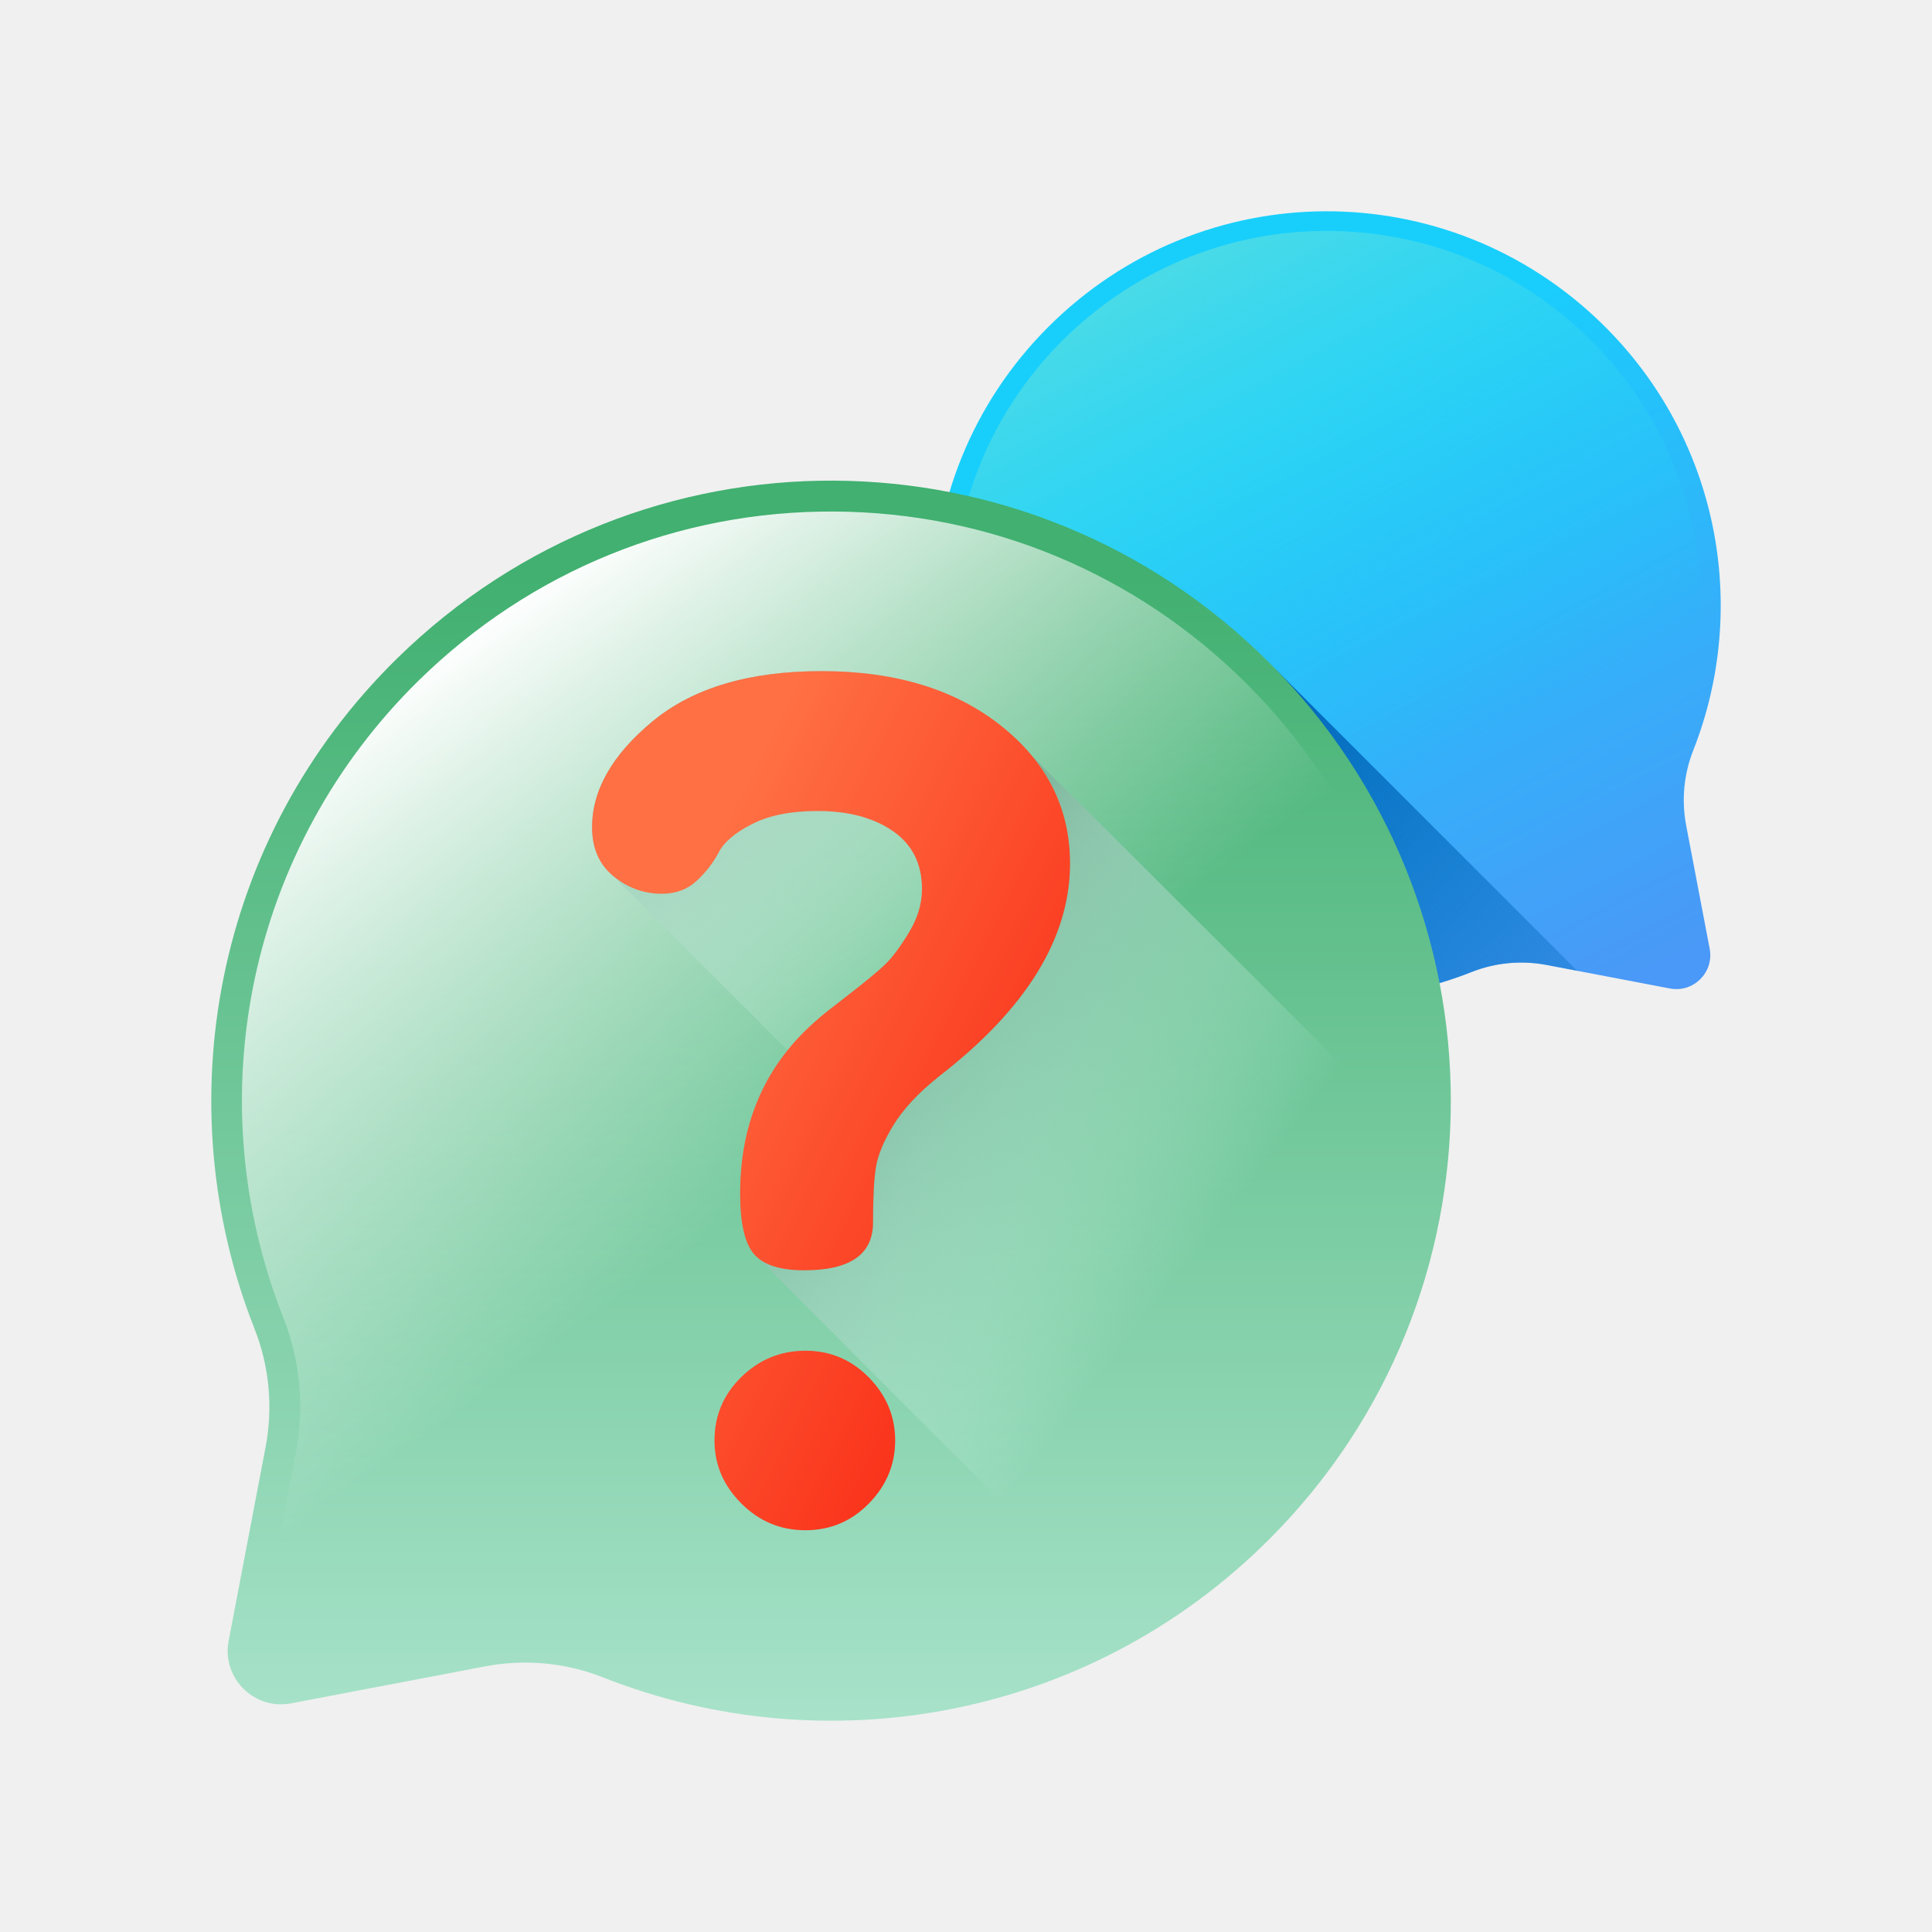
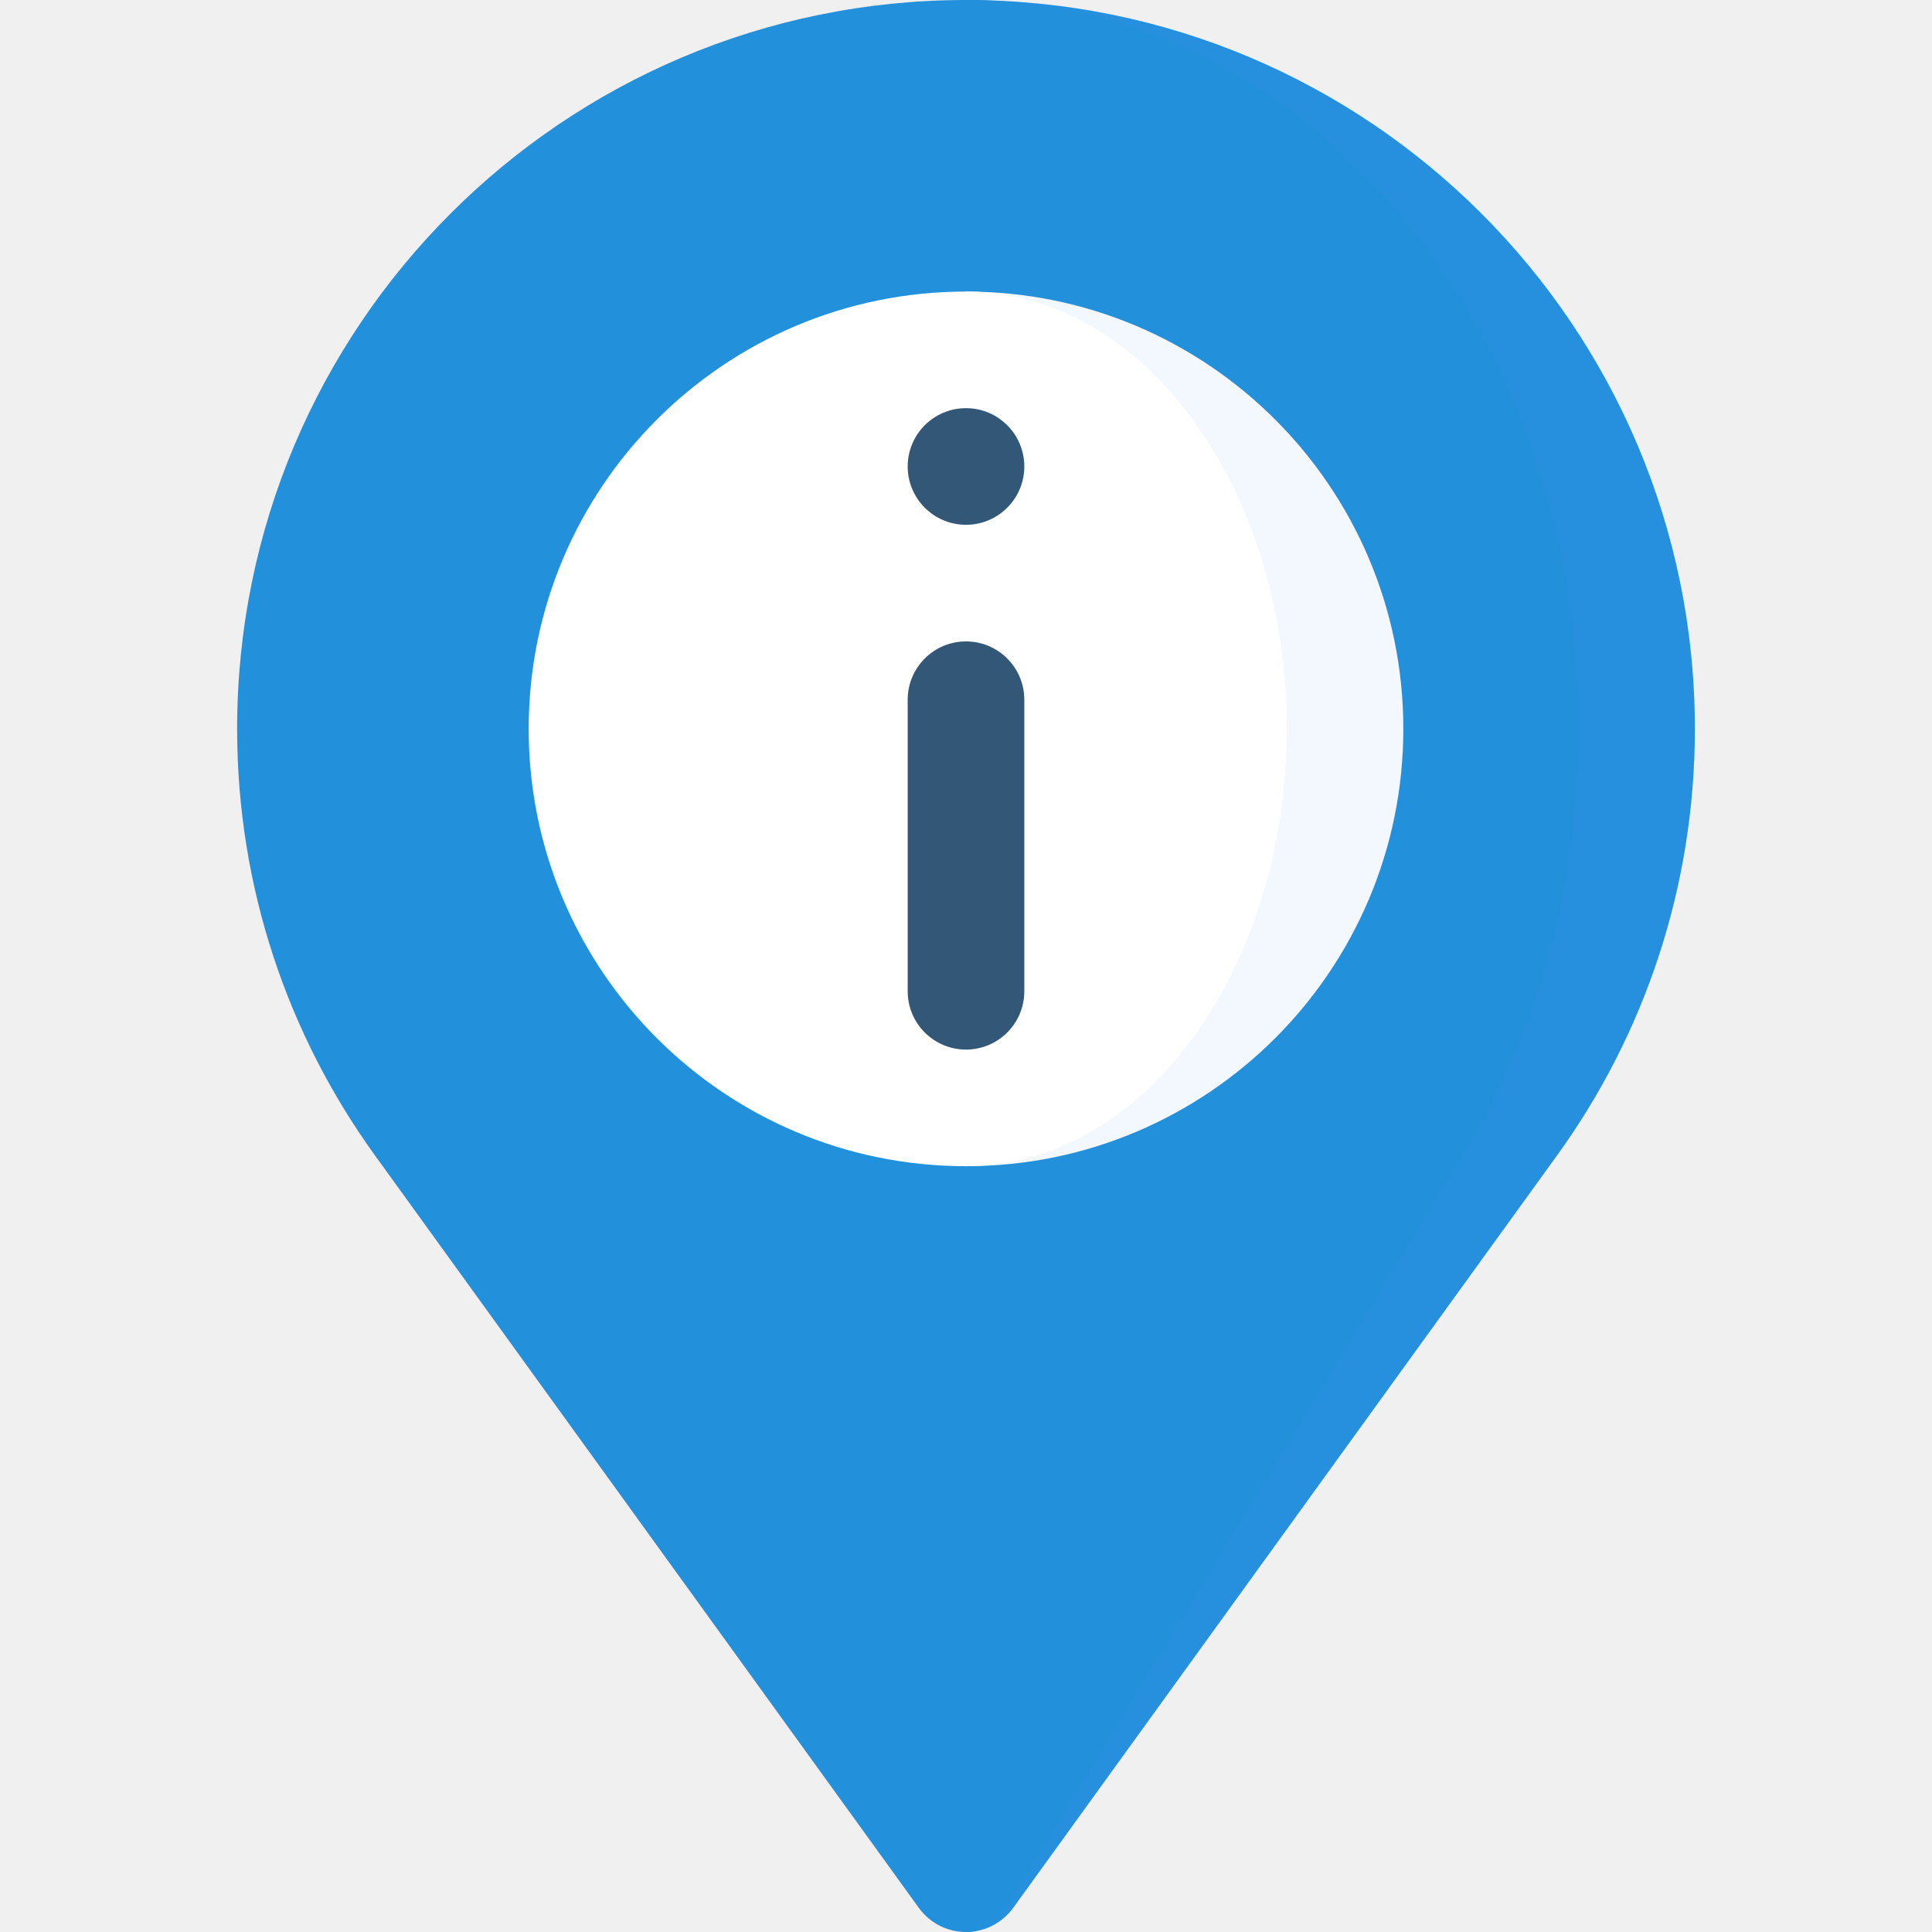
- <svg xmlns="http://www.w3.org/2000/svg" xmlns:xlink="http://www.w3.org/1999/xlink" id="Capa_1" enable-background="new 0 0 510 510" height="512" viewBox="0 0 510 510" width="512" version="1.1">
-   <defs id="defs65">
-     <linearGradient id="linearGradient895">
-       <stop id="stop887" stop-opacity="0" stop-color="#ddfcf8" offset="0" style="stop-color:#ddfcf8;stop-opacity:0" />
-       <stop id="stop889" stop-opacity=".209" stop-color="#cdf1e4" offset=".208" style="stop-color:#cdf1e4;stop-opacity:0.208" />
-       <stop id="stop891" stop-opacity=".617" stop-color="#a4d3c2" offset=".617" style="stop-color:#a4d3c2;stop-opacity:0.616" />
-       <stop id="stop893" stop-color="#79b399" offset="1" style="stop-color:#79b399;stop-opacity:1" />
-     </linearGradient>
-     <linearGradient id="linearGradient885">
-       <stop id="stop877" stop-opacity="0" stop-color="#ddfcf8" offset="0" style="stop-color:#ddfcf8;stop-opacity:0" />
-       <stop id="stop879" stop-opacity=".209" stop-color="#cdf1e4" offset=".208" style="stop-color:#cdf1e4;stop-opacity:0.208" />
-       <stop id="stop881" stop-opacity=".617" stop-color="#a4d3c2" offset=".617" style="stop-color:#a4d3c2;stop-opacity:0.616" />
-       <stop id="stop883" stop-color="#79b399" offset="1" style="stop-color:#79b399;stop-opacity:1" />
-     </linearGradient>
-   </defs>
-   <linearGradient id="SVGID_1_" gradientUnits="userSpaceOnUse" x1="345.496" x2="451.496" y1="73.382" y2="275.382">
-     <stop offset="0" stop-color="#18cffc" id="stop2" />
-     <stop offset="1" stop-color="#4a98f7" id="stop4" />
-   </linearGradient>
-   <linearGradient id="SVGID_2_" gradientUnits="userSpaceOnUse" x1="407.026" x2="294.026" y1="188.93" y2="-20.07">
-     <stop offset="0" stop-color="#18cffc" stop-opacity="0" id="stop7" />
-     <stop offset="1" stop-color="#65e1dc" id="stop9" />
-   </linearGradient>
-   <linearGradient id="SVGID_3_" gradientUnits="userSpaceOnUse" x1="485.327" x2="340.384" y1="335.673" y2="190.73">
-     <stop offset="0" stop-color="#0469bc" stop-opacity="0" id="stop12" />
-     <stop offset="1" stop-color="#0469bc" id="stop14" />
-   </linearGradient>
-   <linearGradient id="SVGID_4_" gradientTransform="matrix(0.707,0.707,-0.707,0.707,278.923,-17.472)" gradientUnits="userSpaceOnUse" x1="49.362" x2="467.197" y1="147.675" y2="565.51">
-     <stop offset="0" stop-color="#41b070" id="stop17" style="stop-color:#41b070;stop-opacity:1" />
-     <stop offset="1" stop-color="#ddfcf8" id="stop19" />
-   </linearGradient>
-   <linearGradient id="SVGID_5_" gradientUnits="userSpaceOnUse" x1="189.47" x2="65.37" y1="331.011" y2="156.871">
-     <stop offset="0" stop-color="#fff" stop-opacity="0" id="stop22" />
-     <stop offset="1" stop-color="#fff" id="stop24" />
-   </linearGradient>
-   <linearGradient id="lg1">
-     <stop offset="0" stop-color="#ddfcef" stop-opacity="0" id="stop27" style="stop-color:#ddfcef;stop-opacity:0" />
-     <stop offset=".208" stop-color="#cdf1e2" stop-opacity=".209" id="stop29" style="stop-color:#cdf1e2;stop-opacity:0.208" />
-     <stop offset=".617" stop-color="#a4d3c0" stop-opacity=".617" id="stop31" style="stop-color:#a4d3c0;stop-opacity:0.616" />
-     <stop offset="1" stop-color="#79b39b" id="stop33" style="stop-color:#79b39b;stop-opacity:1" />
-   </linearGradient>
-   <linearGradient id="SVGID_6_" gradientUnits="userSpaceOnUse" x1="638.581" x2="650.466" xlink:href="#linearGradient895" y1="448.411" y2="445.169" />
-   <linearGradient id="SVGID_7_" gradientUnits="userSpaceOnUse" x1="245.142" x2="146.063" xlink:href="#lg1" y1="271.12" y2="151.024" />
-   <linearGradient id="SVGID_8_" gradientUnits="userSpaceOnUse" x1="327.987" x2="212.894" xlink:href="#linearGradient885" y1="358.472" y2="269.401" />
-   <linearGradient id="SVGID_9_" gradientUnits="userSpaceOnUse" x1="143.603" x2="302.722" y1="265.555" y2="345.115">
-     <stop offset="0" stop-color="#ff7044" id="stop39" />
-     <stop offset="1" stop-color="#f92814" id="stop41" />
-   </linearGradient>
-   <g id="g865" transform="matrix(0.7812764,0,0,0.7812764,55.77433,55.77483)" style="stroke-width:1.28">
-     <path id="path44" d="m 282.778,227.345 c -51.982,-51.982 -51.982,-136.26 0,-188.242 51.755,-51.756 135.001,-52.195 187.272,-0.961 39.479,38.695 49.695,95.788 30.662,144.014 -3.185,8.07 -4,16.881 -2.375,25.403 l 7.934,41.615 c 1.517,7.957 -5.465,14.939 -13.422,13.422 l -41.614,-7.934 c -8.496,-1.62 -17.286,-0.834 -25.329,2.346 -47.844,18.915 -104.433,9.032 -143.128,-29.663 z" style="fill:url(#SVGID_1_);stroke-width:1.638" />
-     <path id="path46" d="m 498.423,254.748 c 0.545,-0.545 1.766,-2.059 1.333,-4.332 l -7.935,-41.615 c -1.866,-9.786 -0.925,-19.842 2.722,-29.08 C 513.263,132.288 501.826,78.575 465.407,42.879 441.384,19.333 409.723,6.461 376.254,6.634 342.79,6.807 311.255,20.005 287.468,43.792 c -0.001,10e-4 10e-4,-0.001 0,0 -49.312,49.313 -49.312,129.55 0,178.862 35.678,35.678 89.061,46.741 135.999,28.184 9.181,-3.63 19.213,-4.561 29.01,-2.693 l 41.614,7.935 c 2.273,0.434 3.786,-0.787 4.332,-1.332 z" style="fill:url(#SVGID_2_);stroke-width:1.638" />
-     <path id="path48" d="m 359.607,154.71 v 110.485 c 22.274,2.9 45.141,0.178 66.298,-8.187 8.043,-3.18 16.834,-3.966 25.329,-2.346 l 10.285,1.961 z" style="fill:url(#SVGID_3_);stroke-width:1.638" />
-     <path id="path50" d="m 357.476,448.675 c 81.78,-81.78 81.78,-214.37 0,-296.15 C 276.053,71.1 145.088,70.409 62.852,151.013 0.742,211.889 -15.33,301.711 14.612,377.581 c 5.01,12.696 6.293,26.558 3.737,39.965 L 5.867,483.017 c -2.387,12.519 8.598,23.503 21.116,21.116 L 92.452,491.65 c 13.366,-2.548 27.196,-1.312 39.849,3.691 75.27,29.758 164.298,14.211 225.175,-46.666 z" style="fill:url(#SVGID_4_);stroke-width:1.638" />
-     <path id="path52" d="m 18.214,491.786 c -0.857,-0.857 -2.779,-3.239 -2.097,-6.815 l 12.484,-65.47 C 31.536,404.105 30.056,388.284 24.319,373.75 -5.132,299.127 12.861,214.622 70.157,158.464 c 37.794,-37.044 87.605,-57.294 140.259,-57.022 52.647,0.272 102.259,21.036 139.682,58.459 0.002,0.002 -0.001,-0.001 10e-4,10e-4 77.58,77.581 77.58,203.813 0,281.393 -56.13,56.13 -140.115,73.536 -213.959,44.341 -14.445,-5.711 -30.227,-7.175 -45.64,-4.237 l -65.47,12.483 c -3.577,0.683 -5.958,-1.238 -6.816,-2.096 z" style="fill:url(#SVGID_5_);stroke-width:1.638" />
-     <path style="fill:url(#SVGID_6_);fill-opacity:1;stroke-width:1.638" id="path54" d="m 311.597,483.44 c -19.816,11.089 -41.043,18.705 -62.81,22.848 l -69.706,-69.706 c -6.045,-6.035 -9.057,-13.13 -9.057,-21.267 0,-8.397 3.022,-15.563 9.087,-21.467 6.065,-5.905 13.271,-8.857 21.627,-8.857 8.407,0 15.562,3.022 21.467,9.057 z" />
-     <path id="path56" d="m 417.512,323.962 c -5.084,45.557 -25.1,89.782 -60.038,124.71 -13.461,13.461 -28.293,24.7 -44.045,33.737 L 183.415,352.384 c -3.153,-3.623 -4.734,-10.478 -4.734,-20.566 0,-18.925 5.364,-35.018 16.023,-48.309 l -58.777,-58.827 c -4.844,-3.933 -7.266,-9.448 -7.266,-16.543 0,-12.6 6.825,-24.55 20.486,-35.839 13.651,-11.289 32.686,-16.934 57.106,-16.934 24.94,0 45.156,6.175 60.659,18.505 2.482,1.982 102.482,101.952 150.6,150.091 z" style="fill:url(#SVGID_7_);stroke-width:1.638" />
-     <path id="path58" d="m 417.512,323.962 c -5.084,45.557 -25.1,89.782 -60.038,124.71 -13.461,13.461 -28.293,24.7 -44.045,33.737 L 184.375,353.345 c 3.273,2.982 8.597,4.464 15.973,4.464 15.492,0 23.239,-5.374 23.239,-16.153 0,-8.397 0.32,-14.632 0.981,-18.705 0.651,-4.063 2.622,-8.797 5.915,-14.171 3.273,-5.384 8.347,-10.839 15.202,-16.353 29.634,-22.838 44.466,-46.867 44.466,-72.078 0,-13.811 -4.253,-25.881 -12.75,-36.229 27.291,27.021 100.91,100.63 140.111,139.842 z" style="fill:url(#SVGID_8_);stroke-width:1.638" />
-     <path id="path60" d="m 128.662,208.142 c 0,-12.603 6.827,-24.549 20.481,-35.841 13.65,-11.287 32.691,-16.936 57.112,-16.936 24.941,0 45.158,6.173 60.653,18.51 15.491,12.345 23.24,27.836 23.24,46.476 0,25.208 -14.826,49.235 -44.463,72.079 -6.857,5.515 -11.928,10.965 -15.207,16.346 -3.288,5.384 -5.256,10.109 -5.909,14.177 -0.66,4.075 -0.985,10.309 -0.985,18.709 0,10.771 -7.747,16.149 -23.238,16.149 -8.141,0 -13.785,-1.809 -16.936,-5.428 -3.15,-3.619 -4.726,-10.474 -4.726,-20.566 0,-24.31 8.794,-43.966 26.39,-58.97 0.787,-0.776 4.195,-3.491 10.24,-8.143 6.036,-4.651 10.24,-8.148 12.603,-10.474 2.363,-2.328 4.984,-5.882 7.877,-10.672 2.886,-4.788 4.333,-9.637 4.333,-14.549 0,-8.535 -3.275,-15.065 -9.816,-19.593 -6.544,-4.524 -15.047,-6.788 -25.511,-6.788 -8.898,0 -16.222,1.45 -21.977,4.356 -5.759,2.904 -9.551,6.118 -11.383,9.625 -1.836,3.514 -4.323,6.719 -7.46,9.625 -3.137,2.906 -7.064,4.356 -11.772,4.356 -6.02,0 -11.447,-1.968 -16.286,-5.907 -4.84,-3.936 -7.26,-9.451 -7.26,-16.541 z m 41.358,207.171 c 0,-8.399 3.028,-15.557 9.094,-21.464 6.063,-5.907 13.268,-8.863 21.627,-8.863 8.401,0 15.557,3.023 21.464,9.059 5.909,6.043 8.864,13.132 8.864,21.268 0,8.143 -2.955,15.231 -8.864,21.27 -5.907,6.043 -13.063,9.059 -21.464,9.059 -8.408,0 -15.626,-3.016 -21.662,-9.059 -6.045,-6.039 -9.059,-13.127 -9.059,-21.27 z" style="fill:url(#SVGID_9_);stroke-width:1.638" />
+ <svg xmlns="http://www.w3.org/2000/svg" id="Capa_1" enable-background="new 0 0 497 497" height="512" viewBox="0 0 497 497" width="512" version="1.1">
+   <defs id="defs21" />
+   <path style="fill:#268fde;fill-opacity:1" id="path2" d="m 248.5,0 v 497 c 5.003,0 9.421,-2.458 12.146,-6.223 L 400.551,297.215 C 422.849,266.368 436,228.472 436,187.5 436,83.947 352.053,0 248.5,0 Z" />
+   <path style="fill:#2390dc;fill-opacity:1" id="path4" d="M 248.5,0 C 144.947,0 61,83.947 61,187.5 c 0,40.972 13.151,78.868 35.449,109.716 l 139.905,193.562 c 2.725,3.764 7.144,6.223 12.146,6.223 4.202,0 7.914,-2.458 10.203,-6.223 L 376.223,297.216 C 394.953,266.368 406,228.472 406,187.5 406,83.947 335.485,0 248.5,0 Z" />
+   <path style="fill:#ffffff;fill-opacity:0.941" id="path6" d="M 248.5,75 V 300 C 310.632,300 361,249.632 361,187.5 361,125.368 310.632,75 248.5,75 Z" />
+   <path style="fill:#ffffff" id="path8" d="M 248.5,75 C 186.368,75 136,125.368 136,187.5 136,249.632 186.368,300 248.5,300 294.063,300 331,249.632 331,187.5 331,125.368 294.063,75 248.5,75 Z" />
+   <g style="fill:#335777;fill-opacity:1" id="g14">
+     <circle id="circle10" r="15" cy="120" cx="248.5" style="fill:#335777;fill-opacity:1" />
+     <path id="path12" d="m 248.5,165 c -8.284,0 -15,6.716 -15,15 v 75 c 0,8.284 6.716,15 15,15 8.284,0 15,-6.716 15,-15 v -75 c 0,-8.284 -6.716,-15 -15,-15 z" style="fill:#335777;fill-opacity:1" />
  </g>
</svg>
